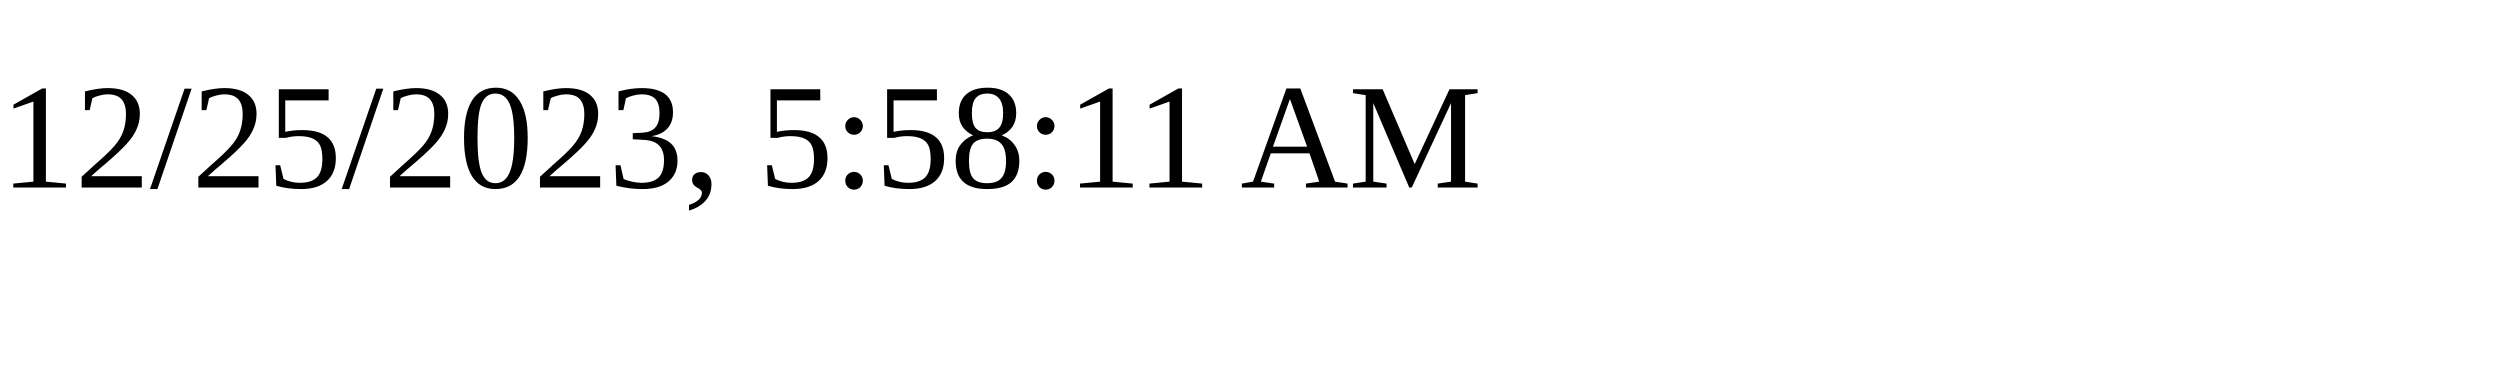
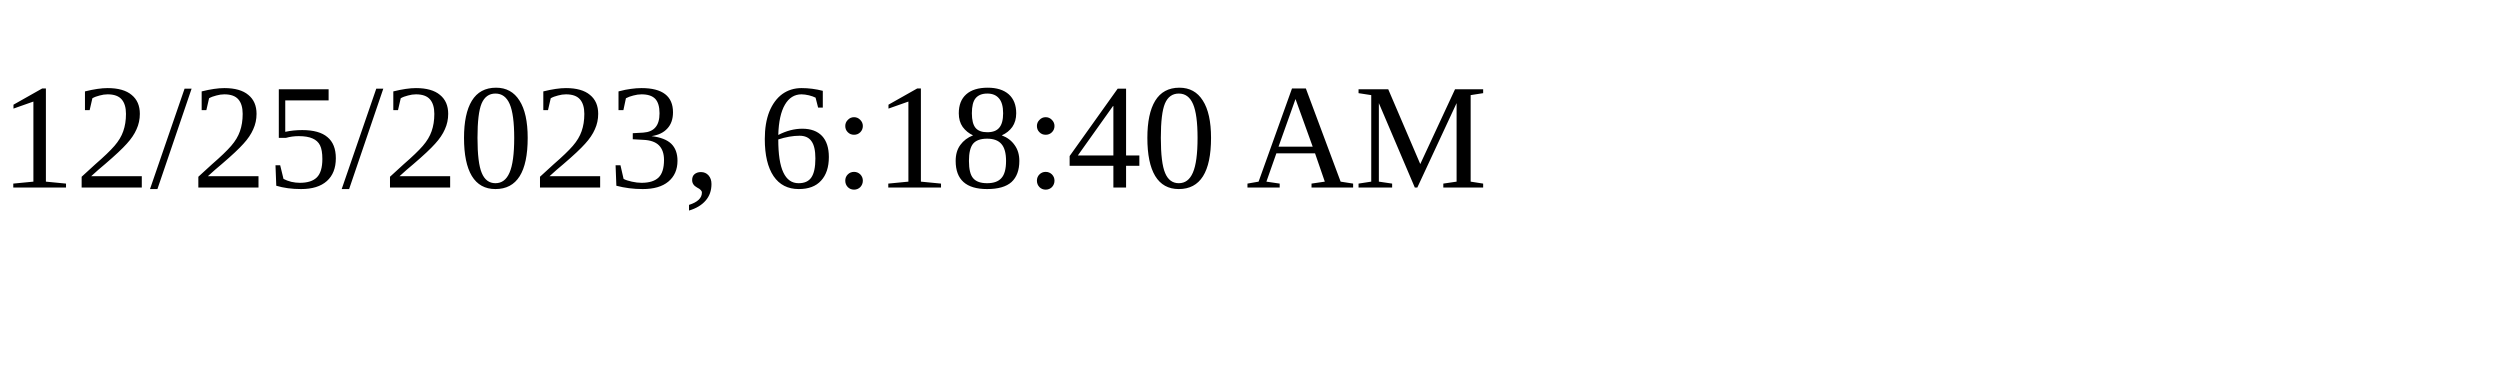
<svg xmlns="http://www.w3.org/2000/svg" height="30" width="200">
-   <text x="0" y="15">12/25/2023, 5:58:11 AM</text>
+   <text x="0" y="15">12/25/2023, 6:18:40 AM</text>
</svg>
